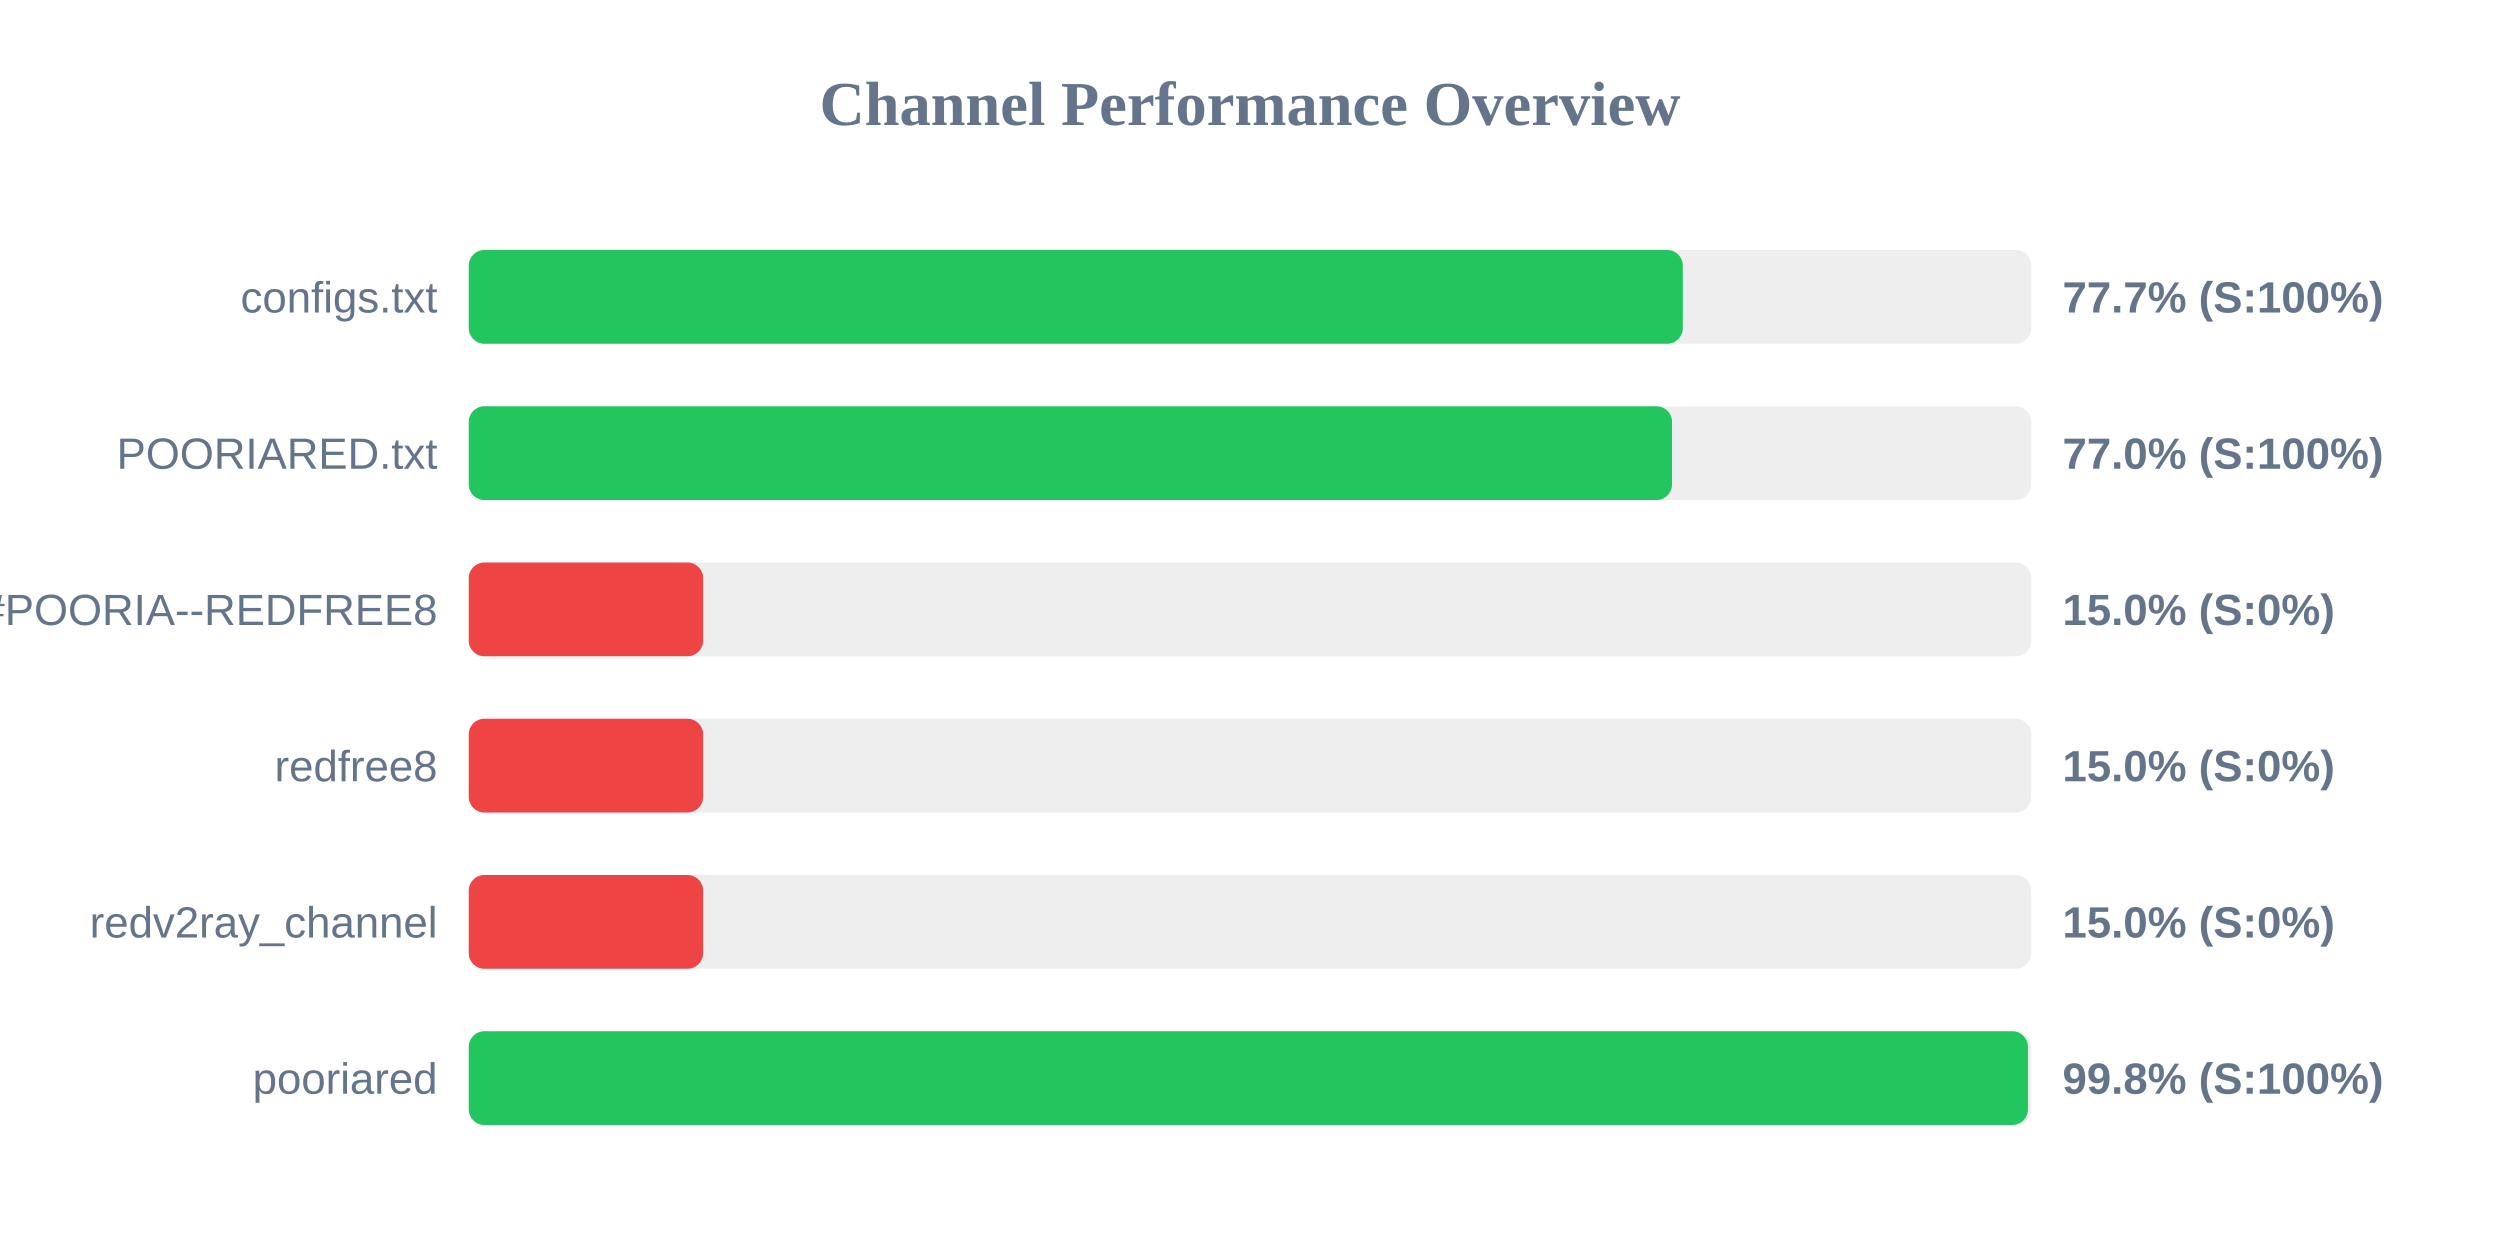
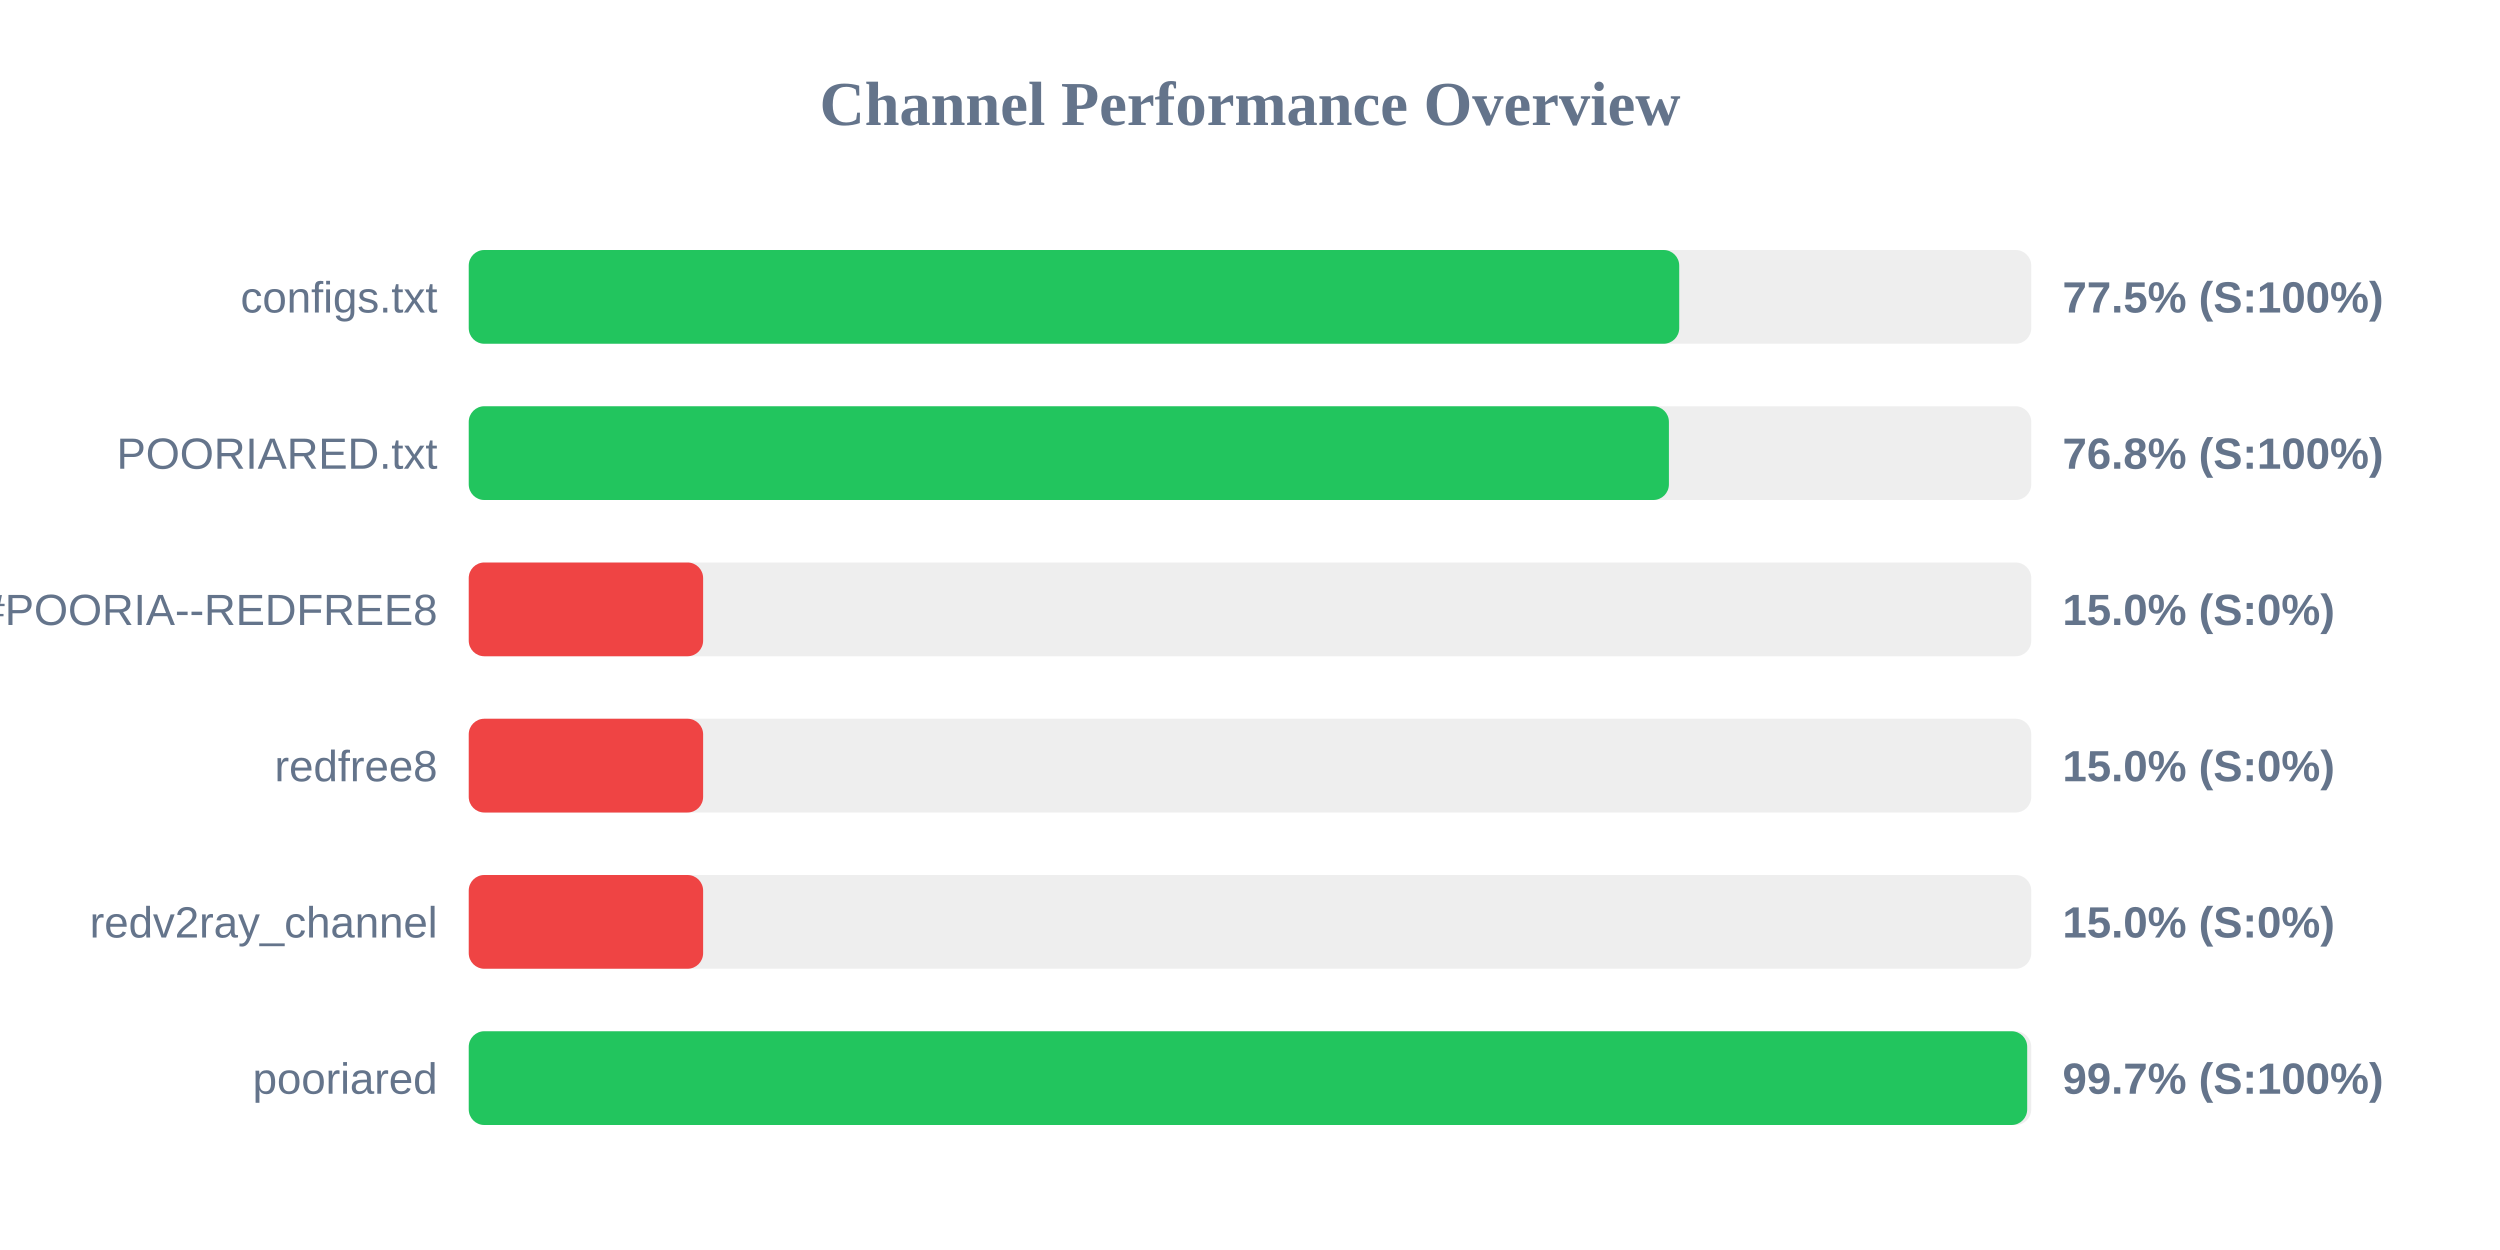
<svg xmlns="http://www.w3.org/2000/svg" width="800" height="400" version="1.1">
  <style>
        .row { font: 14px Arial; fill: #64748b; }
        .score { font: bold 14px Arial; fill: #64748b; }
    </style>
  <text x="400" y="40" text-anchor="middle" font-size="20px" font-weight="bold" fill="#64748b">Channel Performance Overview</text>
  <rect x="150" y="80" width="500" height="30" fill="#eee" rx="5" />
-   <rect x="150" y="80" width="388.5" height="30" fill="#22c55e" rx="5" />
+   <rect x="150" y="80" width="387.35" height="30" fill="#22c55e" rx="5" />
  <text x="140" y="100" text-anchor="end" class="row">configs.txt</text>
-   <text x="660" y="100" text-anchor="start" class="score">77.7% (S:100%)</text>
+   <text x="660" y="100" text-anchor="start" class="score">77.5% (S:100%)</text>
  <rect x="150" y="130" width="500" height="30" fill="#eee" rx="5" />
-   <rect x="150" y="130" width="385.05" height="30" fill="#22c55e" rx="5" />
+   <rect x="150" y="130" width="384.05" height="30" fill="#22c55e" rx="5" />
  <text x="140" y="150" text-anchor="end" class="row">POORIARED.txt</text>
-   <text x="660" y="150" text-anchor="start" class="score">77.0% (S:100%)</text>
+   <text x="660" y="150" text-anchor="start" class="score">76.8% (S:100%)</text>
  <rect x="150" y="180" width="500" height="30" fill="#eee" rx="5" />
  <rect x="150" y="180" width="75.0" height="30" fill="#ef4444" rx="5" />
  <text x="140" y="200" text-anchor="end" class="row">POORIA--REDFREE8.txt#POORIA--REDFREE8</text>
  <text x="660" y="200" text-anchor="start" class="score">15.0% (S:0%)</text>
  <rect x="150" y="230" width="500" height="30" fill="#eee" rx="5" />
  <rect x="150" y="230" width="75.0" height="30" fill="#ef4444" rx="5" />
  <text x="140" y="250" text-anchor="end" class="row">redfree8</text>
  <text x="660" y="250" text-anchor="start" class="score">15.0% (S:0%)</text>
  <rect x="150" y="280" width="500" height="30" fill="#eee" rx="5" />
  <rect x="150" y="280" width="75.0" height="30" fill="#ef4444" rx="5" />
  <text x="140" y="300" text-anchor="end" class="row">redv2ray_channel</text>
  <text x="660" y="300" text-anchor="start" class="score">15.0% (S:0%)</text>
  <rect x="150" y="330" width="500" height="30" fill="#eee" rx="5" />
-   <rect x="150" y="330" width="498.95" height="30" fill="#22c55e" rx="5" />
+   <rect x="150" y="330" width="498.7" height="30" fill="#22c55e" rx="5" />
  <text x="140" y="350" text-anchor="end" class="row">pooriared</text>
-   <text x="660" y="350" text-anchor="start" class="score">99.8% (S:100%)</text>
+   <text x="660" y="350" text-anchor="start" class="score">99.7% (S:100%)</text>
</svg>
